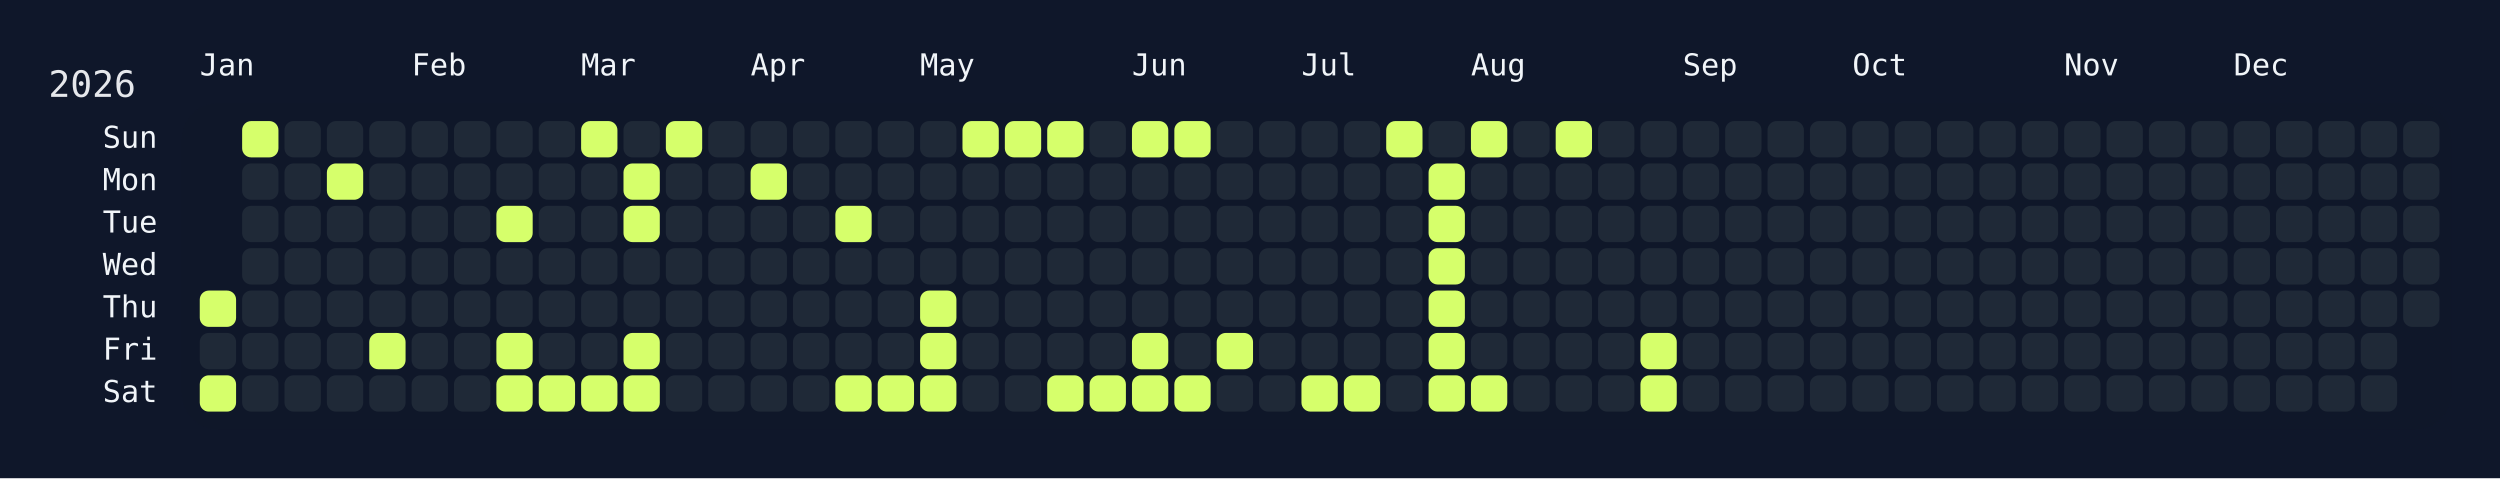
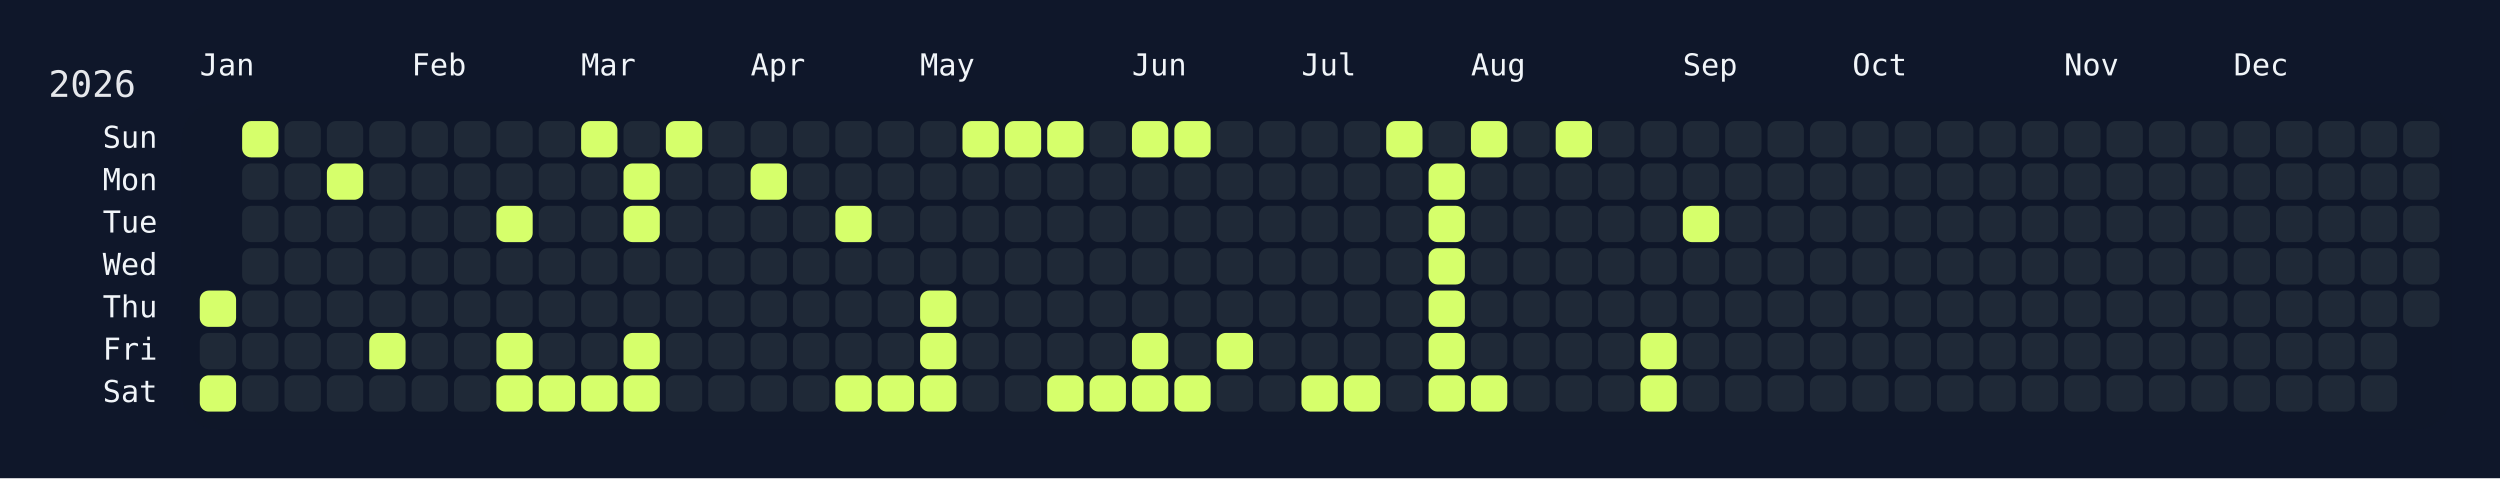
<svg xmlns="http://www.w3.org/2000/svg" width="826" height="158" viewBox="0 0 826 158">
  <rect width="826" height="158" fill="#0f172a" />
  <rect x="60" y="34" width="750" height="108" rx="12" ry="12" fill="rgba(15, 23, 42, 0.8)" />
  <text x="16" y="32" font-size="12" fill="#e5e7eb" font-family="JetBrains Mono, ui-monospace, SFMono-Regular, Menlo, Monaco, Consolas, monospace">2026</text>
  <text x="66" y="18" font-size="10" fill="#f1f5f9" font-family="JetBrains Mono, ui-monospace, SFMono-Regular, Menlo, Monaco, Consolas, monospace" dominant-baseline="hanging">Jan</text>
  <text x="136" y="18" font-size="10" fill="#f1f5f9" font-family="JetBrains Mono, ui-monospace, SFMono-Regular, Menlo, Monaco, Consolas, monospace" dominant-baseline="hanging">Feb</text>
  <text x="192" y="18" font-size="10" fill="#f1f5f9" font-family="JetBrains Mono, ui-monospace, SFMono-Regular, Menlo, Monaco, Consolas, monospace" dominant-baseline="hanging">Mar</text>
  <text x="248" y="18" font-size="10" fill="#f1f5f9" font-family="JetBrains Mono, ui-monospace, SFMono-Regular, Menlo, Monaco, Consolas, monospace" dominant-baseline="hanging">Apr</text>
  <text x="304" y="18" font-size="10" fill="#f1f5f9" font-family="JetBrains Mono, ui-monospace, SFMono-Regular, Menlo, Monaco, Consolas, monospace" dominant-baseline="hanging">May</text>
  <text x="374" y="18" font-size="10" fill="#f1f5f9" font-family="JetBrains Mono, ui-monospace, SFMono-Regular, Menlo, Monaco, Consolas, monospace" dominant-baseline="hanging">Jun</text>
  <text x="430" y="18" font-size="10" fill="#f1f5f9" font-family="JetBrains Mono, ui-monospace, SFMono-Regular, Menlo, Monaco, Consolas, monospace" dominant-baseline="hanging">Jul</text>
  <text x="486" y="18" font-size="10" fill="#f1f5f9" font-family="JetBrains Mono, ui-monospace, SFMono-Regular, Menlo, Monaco, Consolas, monospace" dominant-baseline="hanging">Aug</text>
  <text x="556" y="18" font-size="10" fill="#f1f5f9" font-family="JetBrains Mono, ui-monospace, SFMono-Regular, Menlo, Monaco, Consolas, monospace" dominant-baseline="hanging">Sep</text>
  <text x="612" y="18" font-size="10" fill="#f1f5f9" font-family="JetBrains Mono, ui-monospace, SFMono-Regular, Menlo, Monaco, Consolas, monospace" dominant-baseline="hanging">Oct</text>
  <text x="682" y="18" font-size="10" fill="#f1f5f9" font-family="JetBrains Mono, ui-monospace, SFMono-Regular, Menlo, Monaco, Consolas, monospace" dominant-baseline="hanging">Nov</text>
  <text x="738" y="18" font-size="10" fill="#f1f5f9" font-family="JetBrains Mono, ui-monospace, SFMono-Regular, Menlo, Monaco, Consolas, monospace" dominant-baseline="hanging">Dec</text>
  <text x="52" y="46.0" font-size="10" fill="#f1f5f9" font-family="JetBrains Mono, ui-monospace, SFMono-Regular, Menlo, Monaco, Consolas, monospace" text-anchor="end" dominant-baseline="middle">Sun</text>
  <text x="52" y="60.0" font-size="10" fill="#f1f5f9" font-family="JetBrains Mono, ui-monospace, SFMono-Regular, Menlo, Monaco, Consolas, monospace" text-anchor="end" dominant-baseline="middle">Mon</text>
  <text x="52" y="74.0" font-size="10" fill="#f1f5f9" font-family="JetBrains Mono, ui-monospace, SFMono-Regular, Menlo, Monaco, Consolas, monospace" text-anchor="end" dominant-baseline="middle">Tue</text>
  <text x="52" y="88.0" font-size="10" fill="#f1f5f9" font-family="JetBrains Mono, ui-monospace, SFMono-Regular, Menlo, Monaco, Consolas, monospace" text-anchor="end" dominant-baseline="middle">Wed</text>
  <text x="52" y="102.0" font-size="10" fill="#f1f5f9" font-family="JetBrains Mono, ui-monospace, SFMono-Regular, Menlo, Monaco, Consolas, monospace" text-anchor="end" dominant-baseline="middle">Thu</text>
  <text x="52" y="116.0" font-size="10" fill="#f1f5f9" font-family="JetBrains Mono, ui-monospace, SFMono-Regular, Menlo, Monaco, Consolas, monospace" text-anchor="end" dominant-baseline="middle">Fri</text>
  <text x="52" y="130.0" font-size="10" fill="#f1f5f9" font-family="JetBrains Mono, ui-monospace, SFMono-Regular, Menlo, Monaco, Consolas, monospace" text-anchor="end" dominant-baseline="middle">Sat</text>
  <g transform="translate(66,40)">
    <rect x="0" y="56" width="12" height="12" rx="3" ry="3" fill="#d6ff6b" data-date="2026-01-01" />
    <rect x="0" y="70" width="12" height="12" rx="3" ry="3" fill="#1f2937" data-date="2026-01-02" />
    <rect x="0" y="84" width="12" height="12" rx="3" ry="3" fill="#d6ff6b" data-date="2026-01-03" />
    <rect x="14" y="0" width="12" height="12" rx="3" ry="3" fill="#d6ff6b" data-date="2026-01-04" />
    <rect x="14" y="14" width="12" height="12" rx="3" ry="3" fill="#1f2937" data-date="2026-01-05" />
    <rect x="14" y="28" width="12" height="12" rx="3" ry="3" fill="#1f2937" data-date="2026-01-06" />
    <rect x="14" y="42" width="12" height="12" rx="3" ry="3" fill="#1f2937" data-date="2026-01-07" />
    <rect x="14" y="56" width="12" height="12" rx="3" ry="3" fill="#1f2937" data-date="2026-01-08" />
    <rect x="14" y="70" width="12" height="12" rx="3" ry="3" fill="#1f2937" data-date="2026-01-09" />
    <rect x="14" y="84" width="12" height="12" rx="3" ry="3" fill="#1f2937" data-date="2026-01-10" />
    <rect x="28" y="0" width="12" height="12" rx="3" ry="3" fill="#1f2937" data-date="2026-01-11" />
    <rect x="28" y="14" width="12" height="12" rx="3" ry="3" fill="#1f2937" data-date="2026-01-12" />
    <rect x="28" y="28" width="12" height="12" rx="3" ry="3" fill="#1f2937" data-date="2026-01-13" />
    <rect x="28" y="42" width="12" height="12" rx="3" ry="3" fill="#1f2937" data-date="2026-01-14" />
    <rect x="28" y="56" width="12" height="12" rx="3" ry="3" fill="#1f2937" data-date="2026-01-15" />
    <rect x="28" y="70" width="12" height="12" rx="3" ry="3" fill="#1f2937" data-date="2026-01-16" />
    <rect x="28" y="84" width="12" height="12" rx="3" ry="3" fill="#1f2937" data-date="2026-01-17" />
    <rect x="42" y="0" width="12" height="12" rx="3" ry="3" fill="#1f2937" data-date="2026-01-18" />
    <rect x="42" y="14" width="12" height="12" rx="3" ry="3" fill="#d6ff6b" data-date="2026-01-19" />
    <rect x="42" y="28" width="12" height="12" rx="3" ry="3" fill="#1f2937" data-date="2026-01-20" />
    <rect x="42" y="42" width="12" height="12" rx="3" ry="3" fill="#1f2937" data-date="2026-01-21" />
    <rect x="42" y="56" width="12" height="12" rx="3" ry="3" fill="#1f2937" data-date="2026-01-22" />
    <rect x="42" y="70" width="12" height="12" rx="3" ry="3" fill="#1f2937" data-date="2026-01-23" />
    <rect x="42" y="84" width="12" height="12" rx="3" ry="3" fill="#1f2937" data-date="2026-01-24" />
    <rect x="56" y="0" width="12" height="12" rx="3" ry="3" fill="#1f2937" data-date="2026-01-25" />
    <rect x="56" y="14" width="12" height="12" rx="3" ry="3" fill="#1f2937" data-date="2026-01-26" />
    <rect x="56" y="28" width="12" height="12" rx="3" ry="3" fill="#1f2937" data-date="2026-01-27" />
    <rect x="56" y="42" width="12" height="12" rx="3" ry="3" fill="#1f2937" data-date="2026-01-28" />
    <rect x="56" y="56" width="12" height="12" rx="3" ry="3" fill="#1f2937" data-date="2026-01-29" />
    <rect x="56" y="70" width="12" height="12" rx="3" ry="3" fill="#d6ff6b" data-date="2026-01-30" />
    <rect x="56" y="84" width="12" height="12" rx="3" ry="3" fill="#1f2937" data-date="2026-01-31" />
    <rect x="70" y="0" width="12" height="12" rx="3" ry="3" fill="#1f2937" data-date="2026-02-01" />
    <rect x="70" y="14" width="12" height="12" rx="3" ry="3" fill="#1f2937" data-date="2026-02-02" />
    <rect x="70" y="28" width="12" height="12" rx="3" ry="3" fill="#1f2937" data-date="2026-02-03" />
    <rect x="70" y="42" width="12" height="12" rx="3" ry="3" fill="#1f2937" data-date="2026-02-04" />
    <rect x="70" y="56" width="12" height="12" rx="3" ry="3" fill="#1f2937" data-date="2026-02-05" />
    <rect x="70" y="70" width="12" height="12" rx="3" ry="3" fill="#1f2937" data-date="2026-02-06" />
    <rect x="70" y="84" width="12" height="12" rx="3" ry="3" fill="#1f2937" data-date="2026-02-07" />
    <rect x="84" y="0" width="12" height="12" rx="3" ry="3" fill="#1f2937" data-date="2026-02-08" />
    <rect x="84" y="14" width="12" height="12" rx="3" ry="3" fill="#1f2937" data-date="2026-02-09" />
    <rect x="84" y="28" width="12" height="12" rx="3" ry="3" fill="#1f2937" data-date="2026-02-10" />
    <rect x="84" y="42" width="12" height="12" rx="3" ry="3" fill="#1f2937" data-date="2026-02-11" />
    <rect x="84" y="56" width="12" height="12" rx="3" ry="3" fill="#1f2937" data-date="2026-02-12" />
    <rect x="84" y="70" width="12" height="12" rx="3" ry="3" fill="#1f2937" data-date="2026-02-13" />
    <rect x="84" y="84" width="12" height="12" rx="3" ry="3" fill="#1f2937" data-date="2026-02-14" />
    <rect x="98" y="0" width="12" height="12" rx="3" ry="3" fill="#1f2937" data-date="2026-02-15" />
    <rect x="98" y="14" width="12" height="12" rx="3" ry="3" fill="#1f2937" data-date="2026-02-16" />
    <rect x="98" y="28" width="12" height="12" rx="3" ry="3" fill="#d6ff6b" data-date="2026-02-17" />
    <rect x="98" y="42" width="12" height="12" rx="3" ry="3" fill="#1f2937" data-date="2026-02-18" />
    <rect x="98" y="56" width="12" height="12" rx="3" ry="3" fill="#1f2937" data-date="2026-02-19" />
    <rect x="98" y="70" width="12" height="12" rx="3" ry="3" fill="#d6ff6b" data-date="2026-02-20" />
    <rect x="98" y="84" width="12" height="12" rx="3" ry="3" fill="#d6ff6b" data-date="2026-02-21" />
    <rect x="112" y="0" width="12" height="12" rx="3" ry="3" fill="#1f2937" data-date="2026-02-22" />
    <rect x="112" y="14" width="12" height="12" rx="3" ry="3" fill="#1f2937" data-date="2026-02-23" />
    <rect x="112" y="28" width="12" height="12" rx="3" ry="3" fill="#1f2937" data-date="2026-02-24" />
    <rect x="112" y="42" width="12" height="12" rx="3" ry="3" fill="#1f2937" data-date="2026-02-25" />
    <rect x="112" y="56" width="12" height="12" rx="3" ry="3" fill="#1f2937" data-date="2026-02-26" />
    <rect x="112" y="70" width="12" height="12" rx="3" ry="3" fill="#1f2937" data-date="2026-02-27" />
    <rect x="112" y="84" width="12" height="12" rx="3" ry="3" fill="#d6ff6b" data-date="2026-02-28" />
    <rect x="126" y="0" width="12" height="12" rx="3" ry="3" fill="#d6ff6b" data-date="2026-03-01" />
    <rect x="126" y="14" width="12" height="12" rx="3" ry="3" fill="#1f2937" data-date="2026-03-02" />
    <rect x="126" y="28" width="12" height="12" rx="3" ry="3" fill="#1f2937" data-date="2026-03-03" />
    <rect x="126" y="42" width="12" height="12" rx="3" ry="3" fill="#1f2937" data-date="2026-03-04" />
    <rect x="126" y="56" width="12" height="12" rx="3" ry="3" fill="#1f2937" data-date="2026-03-05" />
    <rect x="126" y="70" width="12" height="12" rx="3" ry="3" fill="#1f2937" data-date="2026-03-06" />
    <rect x="126" y="84" width="12" height="12" rx="3" ry="3" fill="#d6ff6b" data-date="2026-03-07" />
    <rect x="140" y="0" width="12" height="12" rx="3" ry="3" fill="#1f2937" data-date="2026-03-08" />
    <rect x="140" y="14" width="12" height="12" rx="3" ry="3" fill="#d6ff6b" data-date="2026-03-09" />
    <rect x="140" y="28" width="12" height="12" rx="3" ry="3" fill="#d6ff6b" data-date="2026-03-10" />
    <rect x="140" y="42" width="12" height="12" rx="3" ry="3" fill="#1f2937" data-date="2026-03-11" />
    <rect x="140" y="56" width="12" height="12" rx="3" ry="3" fill="#1f2937" data-date="2026-03-12" />
    <rect x="140" y="70" width="12" height="12" rx="3" ry="3" fill="#d6ff6b" data-date="2026-03-13" />
    <rect x="140" y="84" width="12" height="12" rx="3" ry="3" fill="#d6ff6b" data-date="2026-03-14" />
    <rect x="154" y="0" width="12" height="12" rx="3" ry="3" fill="#d6ff6b" data-date="2026-03-15" />
    <rect x="154" y="14" width="12" height="12" rx="3" ry="3" fill="#1f2937" data-date="2026-03-16" />
    <rect x="154" y="28" width="12" height="12" rx="3" ry="3" fill="#1f2937" data-date="2026-03-17" />
    <rect x="154" y="42" width="12" height="12" rx="3" ry="3" fill="#1f2937" data-date="2026-03-18" />
    <rect x="154" y="56" width="12" height="12" rx="3" ry="3" fill="#1f2937" data-date="2026-03-19" />
    <rect x="154" y="70" width="12" height="12" rx="3" ry="3" fill="#1f2937" data-date="2026-03-20" />
    <rect x="154" y="84" width="12" height="12" rx="3" ry="3" fill="#1f2937" data-date="2026-03-21" />
    <rect x="168" y="0" width="12" height="12" rx="3" ry="3" fill="#1f2937" data-date="2026-03-22" />
    <rect x="168" y="14" width="12" height="12" rx="3" ry="3" fill="#1f2937" data-date="2026-03-23" />
    <rect x="168" y="28" width="12" height="12" rx="3" ry="3" fill="#1f2937" data-date="2026-03-24" />
    <rect x="168" y="42" width="12" height="12" rx="3" ry="3" fill="#1f2937" data-date="2026-03-25" />
    <rect x="168" y="56" width="12" height="12" rx="3" ry="3" fill="#1f2937" data-date="2026-03-26" />
    <rect x="168" y="70" width="12" height="12" rx="3" ry="3" fill="#1f2937" data-date="2026-03-27" />
    <rect x="168" y="84" width="12" height="12" rx="3" ry="3" fill="#1f2937" data-date="2026-03-28" />
    <rect x="182" y="0" width="12" height="12" rx="3" ry="3" fill="#1f2937" data-date="2026-03-29" />
    <rect x="182" y="14" width="12" height="12" rx="3" ry="3" fill="#d6ff6b" data-date="2026-03-30" />
    <rect x="182" y="28" width="12" height="12" rx="3" ry="3" fill="#1f2937" data-date="2026-03-31" />
    <rect x="182" y="42" width="12" height="12" rx="3" ry="3" fill="#1f2937" data-date="2026-04-01" />
    <rect x="182" y="56" width="12" height="12" rx="3" ry="3" fill="#1f2937" data-date="2026-04-02" />
    <rect x="182" y="70" width="12" height="12" rx="3" ry="3" fill="#1f2937" data-date="2026-04-03" />
    <rect x="182" y="84" width="12" height="12" rx="3" ry="3" fill="#1f2937" data-date="2026-04-04" />
    <rect x="196" y="0" width="12" height="12" rx="3" ry="3" fill="#1f2937" data-date="2026-04-05" />
    <rect x="196" y="14" width="12" height="12" rx="3" ry="3" fill="#1f2937" data-date="2026-04-06" />
    <rect x="196" y="28" width="12" height="12" rx="3" ry="3" fill="#1f2937" data-date="2026-04-07" />
    <rect x="196" y="42" width="12" height="12" rx="3" ry="3" fill="#1f2937" data-date="2026-04-08" />
    <rect x="196" y="56" width="12" height="12" rx="3" ry="3" fill="#1f2937" data-date="2026-04-09" />
    <rect x="196" y="70" width="12" height="12" rx="3" ry="3" fill="#1f2937" data-date="2026-04-10" />
    <rect x="196" y="84" width="12" height="12" rx="3" ry="3" fill="#1f2937" data-date="2026-04-11" />
    <rect x="210" y="0" width="12" height="12" rx="3" ry="3" fill="#1f2937" data-date="2026-04-12" />
    <rect x="210" y="14" width="12" height="12" rx="3" ry="3" fill="#1f2937" data-date="2026-04-13" />
    <rect x="210" y="28" width="12" height="12" rx="3" ry="3" fill="#d6ff6b" data-date="2026-04-14" />
    <rect x="210" y="42" width="12" height="12" rx="3" ry="3" fill="#1f2937" data-date="2026-04-15" />
    <rect x="210" y="56" width="12" height="12" rx="3" ry="3" fill="#1f2937" data-date="2026-04-16" />
    <rect x="210" y="70" width="12" height="12" rx="3" ry="3" fill="#1f2937" data-date="2026-04-17" />
    <rect x="210" y="84" width="12" height="12" rx="3" ry="3" fill="#d6ff6b" data-date="2026-04-18" />
    <rect x="224" y="0" width="12" height="12" rx="3" ry="3" fill="#1f2937" data-date="2026-04-19" />
    <rect x="224" y="14" width="12" height="12" rx="3" ry="3" fill="#1f2937" data-date="2026-04-20" />
    <rect x="224" y="28" width="12" height="12" rx="3" ry="3" fill="#1f2937" data-date="2026-04-21" />
    <rect x="224" y="42" width="12" height="12" rx="3" ry="3" fill="#1f2937" data-date="2026-04-22" />
    <rect x="224" y="56" width="12" height="12" rx="3" ry="3" fill="#1f2937" data-date="2026-04-23" />
    <rect x="224" y="70" width="12" height="12" rx="3" ry="3" fill="#1f2937" data-date="2026-04-24" />
    <rect x="224" y="84" width="12" height="12" rx="3" ry="3" fill="#d6ff6b" data-date="2026-04-25" />
    <rect x="238" y="0" width="12" height="12" rx="3" ry="3" fill="#1f2937" data-date="2026-04-26" />
    <rect x="238" y="14" width="12" height="12" rx="3" ry="3" fill="#1f2937" data-date="2026-04-27" />
    <rect x="238" y="28" width="12" height="12" rx="3" ry="3" fill="#1f2937" data-date="2026-04-28" />
    <rect x="238" y="42" width="12" height="12" rx="3" ry="3" fill="#1f2937" data-date="2026-04-29" />
    <rect x="238" y="56" width="12" height="12" rx="3" ry="3" fill="#d6ff6b" data-date="2026-04-30" />
    <rect x="238" y="70" width="12" height="12" rx="3" ry="3" fill="#d6ff6b" data-date="2026-05-01" />
    <rect x="238" y="84" width="12" height="12" rx="3" ry="3" fill="#d6ff6b" data-date="2026-05-02" />
    <rect x="252" y="0" width="12" height="12" rx="3" ry="3" fill="#d6ff6b" data-date="2026-05-03" />
    <rect x="252" y="14" width="12" height="12" rx="3" ry="3" fill="#1f2937" data-date="2026-05-04" />
    <rect x="252" y="28" width="12" height="12" rx="3" ry="3" fill="#1f2937" data-date="2026-05-05" />
    <rect x="252" y="42" width="12" height="12" rx="3" ry="3" fill="#1f2937" data-date="2026-05-06" />
    <rect x="252" y="56" width="12" height="12" rx="3" ry="3" fill="#1f2937" data-date="2026-05-07" />
    <rect x="252" y="70" width="12" height="12" rx="3" ry="3" fill="#1f2937" data-date="2026-05-08" />
    <rect x="252" y="84" width="12" height="12" rx="3" ry="3" fill="#1f2937" data-date="2026-05-09" />
    <rect x="266" y="0" width="12" height="12" rx="3" ry="3" fill="#d6ff6b" data-date="2026-05-10" />
    <rect x="266" y="14" width="12" height="12" rx="3" ry="3" fill="#1f2937" data-date="2026-05-11" />
    <rect x="266" y="28" width="12" height="12" rx="3" ry="3" fill="#1f2937" data-date="2026-05-12" />
    <rect x="266" y="42" width="12" height="12" rx="3" ry="3" fill="#1f2937" data-date="2026-05-13" />
    <rect x="266" y="56" width="12" height="12" rx="3" ry="3" fill="#1f2937" data-date="2026-05-14" />
    <rect x="266" y="70" width="12" height="12" rx="3" ry="3" fill="#1f2937" data-date="2026-05-15" />
    <rect x="266" y="84" width="12" height="12" rx="3" ry="3" fill="#1f2937" data-date="2026-05-16" />
    <rect x="280" y="0" width="12" height="12" rx="3" ry="3" fill="#d6ff6b" data-date="2026-05-17" />
    <rect x="280" y="14" width="12" height="12" rx="3" ry="3" fill="#1f2937" data-date="2026-05-18" />
    <rect x="280" y="28" width="12" height="12" rx="3" ry="3" fill="#1f2937" data-date="2026-05-19" />
    <rect x="280" y="42" width="12" height="12" rx="3" ry="3" fill="#1f2937" data-date="2026-05-20" />
    <rect x="280" y="56" width="12" height="12" rx="3" ry="3" fill="#1f2937" data-date="2026-05-21" />
    <rect x="280" y="70" width="12" height="12" rx="3" ry="3" fill="#1f2937" data-date="2026-05-22" />
    <rect x="280" y="84" width="12" height="12" rx="3" ry="3" fill="#d6ff6b" data-date="2026-05-23" />
    <rect x="294" y="0" width="12" height="12" rx="3" ry="3" fill="#1f2937" data-date="2026-05-24" />
    <rect x="294" y="14" width="12" height="12" rx="3" ry="3" fill="#1f2937" data-date="2026-05-25" />
    <rect x="294" y="28" width="12" height="12" rx="3" ry="3" fill="#1f2937" data-date="2026-05-26" />
    <rect x="294" y="42" width="12" height="12" rx="3" ry="3" fill="#1f2937" data-date="2026-05-27" />
    <rect x="294" y="56" width="12" height="12" rx="3" ry="3" fill="#1f2937" data-date="2026-05-28" />
    <rect x="294" y="70" width="12" height="12" rx="3" ry="3" fill="#1f2937" data-date="2026-05-29" />
    <rect x="294" y="84" width="12" height="12" rx="3" ry="3" fill="#d6ff6b" data-date="2026-05-30" />
    <rect x="308" y="0" width="12" height="12" rx="3" ry="3" fill="#d6ff6b" data-date="2026-05-31" />
    <rect x="308" y="14" width="12" height="12" rx="3" ry="3" fill="#1f2937" data-date="2026-06-01" />
    <rect x="308" y="28" width="12" height="12" rx="3" ry="3" fill="#1f2937" data-date="2026-06-02" />
    <rect x="308" y="42" width="12" height="12" rx="3" ry="3" fill="#1f2937" data-date="2026-06-03" />
    <rect x="308" y="56" width="12" height="12" rx="3" ry="3" fill="#1f2937" data-date="2026-06-04" />
    <rect x="308" y="70" width="12" height="12" rx="3" ry="3" fill="#d6ff6b" data-date="2026-06-05" />
    <rect x="308" y="84" width="12" height="12" rx="3" ry="3" fill="#d6ff6b" data-date="2026-06-06" />
    <rect x="322" y="0" width="12" height="12" rx="3" ry="3" fill="#d6ff6b" data-date="2026-06-07" />
    <rect x="322" y="14" width="12" height="12" rx="3" ry="3" fill="#1f2937" data-date="2026-06-08" />
    <rect x="322" y="28" width="12" height="12" rx="3" ry="3" fill="#1f2937" data-date="2026-06-09" />
    <rect x="322" y="42" width="12" height="12" rx="3" ry="3" fill="#1f2937" data-date="2026-06-10" />
    <rect x="322" y="56" width="12" height="12" rx="3" ry="3" fill="#1f2937" data-date="2026-06-11" />
    <rect x="322" y="70" width="12" height="12" rx="3" ry="3" fill="#1f2937" data-date="2026-06-12" />
    <rect x="322" y="84" width="12" height="12" rx="3" ry="3" fill="#d6ff6b" data-date="2026-06-13" />
    <rect x="336" y="0" width="12" height="12" rx="3" ry="3" fill="#1f2937" data-date="2026-06-14" />
    <rect x="336" y="14" width="12" height="12" rx="3" ry="3" fill="#1f2937" data-date="2026-06-15" />
    <rect x="336" y="28" width="12" height="12" rx="3" ry="3" fill="#1f2937" data-date="2026-06-16" />
    <rect x="336" y="42" width="12" height="12" rx="3" ry="3" fill="#1f2937" data-date="2026-06-17" />
    <rect x="336" y="56" width="12" height="12" rx="3" ry="3" fill="#1f2937" data-date="2026-06-18" />
    <rect x="336" y="70" width="12" height="12" rx="3" ry="3" fill="#d6ff6b" data-date="2026-06-19" />
    <rect x="336" y="84" width="12" height="12" rx="3" ry="3" fill="#1f2937" data-date="2026-06-20" />
    <rect x="350" y="0" width="12" height="12" rx="3" ry="3" fill="#1f2937" data-date="2026-06-21" />
    <rect x="350" y="14" width="12" height="12" rx="3" ry="3" fill="#1f2937" data-date="2026-06-22" />
    <rect x="350" y="28" width="12" height="12" rx="3" ry="3" fill="#1f2937" data-date="2026-06-23" />
    <rect x="350" y="42" width="12" height="12" rx="3" ry="3" fill="#1f2937" data-date="2026-06-24" />
    <rect x="350" y="56" width="12" height="12" rx="3" ry="3" fill="#1f2937" data-date="2026-06-25" />
    <rect x="350" y="70" width="12" height="12" rx="3" ry="3" fill="#1f2937" data-date="2026-06-26" />
    <rect x="350" y="84" width="12" height="12" rx="3" ry="3" fill="#1f2937" data-date="2026-06-27" />
    <rect x="364" y="0" width="12" height="12" rx="3" ry="3" fill="#1f2937" data-date="2026-06-28" />
    <rect x="364" y="14" width="12" height="12" rx="3" ry="3" fill="#1f2937" data-date="2026-06-29" />
    <rect x="364" y="28" width="12" height="12" rx="3" ry="3" fill="#1f2937" data-date="2026-06-30" />
    <rect x="364" y="42" width="12" height="12" rx="3" ry="3" fill="#1f2937" data-date="2026-07-01" />
    <rect x="364" y="56" width="12" height="12" rx="3" ry="3" fill="#1f2937" data-date="2026-07-02" />
    <rect x="364" y="70" width="12" height="12" rx="3" ry="3" fill="#1f2937" data-date="2026-07-03" />
    <rect x="364" y="84" width="12" height="12" rx="3" ry="3" fill="#d6ff6b" data-date="2026-07-04" />
    <rect x="378" y="0" width="12" height="12" rx="3" ry="3" fill="#1f2937" data-date="2026-07-05" />
    <rect x="378" y="14" width="12" height="12" rx="3" ry="3" fill="#1f2937" data-date="2026-07-06" />
    <rect x="378" y="28" width="12" height="12" rx="3" ry="3" fill="#1f2937" data-date="2026-07-07" />
    <rect x="378" y="42" width="12" height="12" rx="3" ry="3" fill="#1f2937" data-date="2026-07-08" />
    <rect x="378" y="56" width="12" height="12" rx="3" ry="3" fill="#1f2937" data-date="2026-07-09" />
    <rect x="378" y="70" width="12" height="12" rx="3" ry="3" fill="#1f2937" data-date="2026-07-10" />
    <rect x="378" y="84" width="12" height="12" rx="3" ry="3" fill="#d6ff6b" data-date="2026-07-11" />
    <rect x="392" y="0" width="12" height="12" rx="3" ry="3" fill="#d6ff6b" data-date="2026-07-12" />
    <rect x="392" y="14" width="12" height="12" rx="3" ry="3" fill="#1f2937" data-date="2026-07-13" />
    <rect x="392" y="28" width="12" height="12" rx="3" ry="3" fill="#1f2937" data-date="2026-07-14" />
    <rect x="392" y="42" width="12" height="12" rx="3" ry="3" fill="#1f2937" data-date="2026-07-15" />
    <rect x="392" y="56" width="12" height="12" rx="3" ry="3" fill="#1f2937" data-date="2026-07-16" />
    <rect x="392" y="70" width="12" height="12" rx="3" ry="3" fill="#1f2937" data-date="2026-07-17" />
    <rect x="392" y="84" width="12" height="12" rx="3" ry="3" fill="#1f2937" data-date="2026-07-18" />
    <rect x="406" y="0" width="12" height="12" rx="3" ry="3" fill="#1f2937" data-date="2026-07-19" />
    <rect x="406" y="14" width="12" height="12" rx="3" ry="3" fill="#d6ff6b" data-date="2026-07-20" />
    <rect x="406" y="28" width="12" height="12" rx="3" ry="3" fill="#d6ff6b" data-date="2026-07-21" />
    <rect x="406" y="42" width="12" height="12" rx="3" ry="3" fill="#d6ff6b" data-date="2026-07-22" />
    <rect x="406" y="56" width="12" height="12" rx="3" ry="3" fill="#d6ff6b" data-date="2026-07-23" />
    <rect x="406" y="70" width="12" height="12" rx="3" ry="3" fill="#d6ff6b" data-date="2026-07-24" />
    <rect x="406" y="84" width="12" height="12" rx="3" ry="3" fill="#d6ff6b" data-date="2026-07-25" />
    <rect x="420" y="0" width="12" height="12" rx="3" ry="3" fill="#d6ff6b" data-date="2026-07-26" />
    <rect x="420" y="14" width="12" height="12" rx="3" ry="3" fill="#1f2937" data-date="2026-07-27" />
    <rect x="420" y="28" width="12" height="12" rx="3" ry="3" fill="#1f2937" data-date="2026-07-28" />
    <rect x="420" y="42" width="12" height="12" rx="3" ry="3" fill="#1f2937" data-date="2026-07-29" />
    <rect x="420" y="56" width="12" height="12" rx="3" ry="3" fill="#1f2937" data-date="2026-07-30" />
    <rect x="420" y="70" width="12" height="12" rx="3" ry="3" fill="#1f2937" data-date="2026-07-31" />
    <rect x="420" y="84" width="12" height="12" rx="3" ry="3" fill="#d6ff6b" data-date="2026-08-01" />
    <rect x="434" y="0" width="12" height="12" rx="3" ry="3" fill="#1f2937" data-date="2026-08-02" />
    <rect x="434" y="14" width="12" height="12" rx="3" ry="3" fill="#1f2937" data-date="2026-08-03" />
    <rect x="434" y="28" width="12" height="12" rx="3" ry="3" fill="#1f2937" data-date="2026-08-04" />
    <rect x="434" y="42" width="12" height="12" rx="3" ry="3" fill="#1f2937" data-date="2026-08-05" />
    <rect x="434" y="56" width="12" height="12" rx="3" ry="3" fill="#1f2937" data-date="2026-08-06" />
    <rect x="434" y="70" width="12" height="12" rx="3" ry="3" fill="#1f2937" data-date="2026-08-07" />
    <rect x="434" y="84" width="12" height="12" rx="3" ry="3" fill="#1f2937" data-date="2026-08-08" />
    <rect x="448" y="0" width="12" height="12" rx="3" ry="3" fill="#d6ff6b" data-date="2026-08-09" />
    <rect x="448" y="14" width="12" height="12" rx="3" ry="3" fill="#1f2937" data-date="2026-08-10" />
    <rect x="448" y="28" width="12" height="12" rx="3" ry="3" fill="#1f2937" data-date="2026-08-11" />
    <rect x="448" y="42" width="12" height="12" rx="3" ry="3" fill="#1f2937" data-date="2026-08-12" />
    <rect x="448" y="56" width="12" height="12" rx="3" ry="3" fill="#1f2937" data-date="2026-08-13" />
    <rect x="448" y="70" width="12" height="12" rx="3" ry="3" fill="#1f2937" data-date="2026-08-14" />
    <rect x="448" y="84" width="12" height="12" rx="3" ry="3" fill="#1f2937" data-date="2026-08-15" />
    <rect x="462" y="0" width="12" height="12" rx="3" ry="3" fill="#1f2937" data-date="2026-08-16" />
    <rect x="462" y="14" width="12" height="12" rx="3" ry="3" fill="#1f2937" data-date="2026-08-17" />
    <rect x="462" y="28" width="12" height="12" rx="3" ry="3" fill="#1f2937" data-date="2026-08-18" />
    <rect x="462" y="42" width="12" height="12" rx="3" ry="3" fill="#1f2937" data-date="2026-08-19" />
    <rect x="462" y="56" width="12" height="12" rx="3" ry="3" fill="#1f2937" data-date="2026-08-20" />
    <rect x="462" y="70" width="12" height="12" rx="3" ry="3" fill="#1f2937" data-date="2026-08-21" />
    <rect x="462" y="84" width="12" height="12" rx="3" ry="3" fill="#1f2937" data-date="2026-08-22" />
    <rect x="476" y="0" width="12" height="12" rx="3" ry="3" fill="#1f2937" data-date="2026-08-23" />
    <rect x="476" y="14" width="12" height="12" rx="3" ry="3" fill="#1f2937" data-date="2026-08-24" />
    <rect x="476" y="28" width="12" height="12" rx="3" ry="3" fill="#1f2937" data-date="2026-08-25" />
    <rect x="476" y="42" width="12" height="12" rx="3" ry="3" fill="#1f2937" data-date="2026-08-26" />
    <rect x="476" y="56" width="12" height="12" rx="3" ry="3" fill="#1f2937" data-date="2026-08-27" />
    <rect x="476" y="70" width="12" height="12" rx="3" ry="3" fill="#d6ff6b" data-date="2026-08-28" />
    <rect x="476" y="84" width="12" height="12" rx="3" ry="3" fill="#d6ff6b" data-date="2026-08-29" />
    <rect x="490" y="0" width="12" height="12" rx="3" ry="3" fill="#1f2937" data-date="2026-08-30" />
    <rect x="490" y="14" width="12" height="12" rx="3" ry="3" fill="#1f2937" data-date="2026-08-31" />
-     <rect x="490" y="28" width="12" height="12" rx="3" ry="3" fill="#1f2937" data-date="2026-09-01" />
+     <rect x="490" y="28" width="12" height="12" rx="3" ry="3" fill="#d6ff6b" data-date="2026-09-01" />
    <rect x="490" y="42" width="12" height="12" rx="3" ry="3" fill="#1f2937" data-date="2026-09-02" />
    <rect x="490" y="56" width="12" height="12" rx="3" ry="3" fill="#1f2937" data-date="2026-09-03" />
    <rect x="490" y="70" width="12" height="12" rx="3" ry="3" fill="#1f2937" data-date="2026-09-04" />
    <rect x="490" y="84" width="12" height="12" rx="3" ry="3" fill="#1f2937" data-date="2026-09-05" />
    <rect x="504" y="0" width="12" height="12" rx="3" ry="3" fill="#1f2937" data-date="2026-09-06" />
    <rect x="504" y="14" width="12" height="12" rx="3" ry="3" fill="#1f2937" data-date="2026-09-07" />
    <rect x="504" y="28" width="12" height="12" rx="3" ry="3" fill="#1f2937" data-date="2026-09-08" />
    <rect x="504" y="42" width="12" height="12" rx="3" ry="3" fill="#1f2937" data-date="2026-09-09" />
    <rect x="504" y="56" width="12" height="12" rx="3" ry="3" fill="#1f2937" data-date="2026-09-10" />
    <rect x="504" y="70" width="12" height="12" rx="3" ry="3" fill="#1f2937" data-date="2026-09-11" />
    <rect x="504" y="84" width="12" height="12" rx="3" ry="3" fill="#1f2937" data-date="2026-09-12" />
    <rect x="518" y="0" width="12" height="12" rx="3" ry="3" fill="#1f2937" data-date="2026-09-13" />
    <rect x="518" y="14" width="12" height="12" rx="3" ry="3" fill="#1f2937" data-date="2026-09-14" />
    <rect x="518" y="28" width="12" height="12" rx="3" ry="3" fill="#1f2937" data-date="2026-09-15" />
    <rect x="518" y="42" width="12" height="12" rx="3" ry="3" fill="#1f2937" data-date="2026-09-16" />
    <rect x="518" y="56" width="12" height="12" rx="3" ry="3" fill="#1f2937" data-date="2026-09-17" />
    <rect x="518" y="70" width="12" height="12" rx="3" ry="3" fill="#1f2937" data-date="2026-09-18" />
    <rect x="518" y="84" width="12" height="12" rx="3" ry="3" fill="#1f2937" data-date="2026-09-19" />
    <rect x="532" y="0" width="12" height="12" rx="3" ry="3" fill="#1f2937" data-date="2026-09-20" />
    <rect x="532" y="14" width="12" height="12" rx="3" ry="3" fill="#1f2937" data-date="2026-09-21" />
    <rect x="532" y="28" width="12" height="12" rx="3" ry="3" fill="#1f2937" data-date="2026-09-22" />
    <rect x="532" y="42" width="12" height="12" rx="3" ry="3" fill="#1f2937" data-date="2026-09-23" />
    <rect x="532" y="56" width="12" height="12" rx="3" ry="3" fill="#1f2937" data-date="2026-09-24" />
    <rect x="532" y="70" width="12" height="12" rx="3" ry="3" fill="#1f2937" data-date="2026-09-25" />
    <rect x="532" y="84" width="12" height="12" rx="3" ry="3" fill="#1f2937" data-date="2026-09-26" />
    <rect x="546" y="0" width="12" height="12" rx="3" ry="3" fill="#1f2937" data-date="2026-09-27" />
    <rect x="546" y="14" width="12" height="12" rx="3" ry="3" fill="#1f2937" data-date="2026-09-28" />
    <rect x="546" y="28" width="12" height="12" rx="3" ry="3" fill="#1f2937" data-date="2026-09-29" />
    <rect x="546" y="42" width="12" height="12" rx="3" ry="3" fill="#1f2937" data-date="2026-09-30" />
    <rect x="546" y="56" width="12" height="12" rx="3" ry="3" fill="#1f2937" data-date="2026-10-01" />
    <rect x="546" y="70" width="12" height="12" rx="3" ry="3" fill="#1f2937" data-date="2026-10-02" />
    <rect x="546" y="84" width="12" height="12" rx="3" ry="3" fill="#1f2937" data-date="2026-10-03" />
    <rect x="560" y="0" width="12" height="12" rx="3" ry="3" fill="#1f2937" data-date="2026-10-04" />
    <rect x="560" y="14" width="12" height="12" rx="3" ry="3" fill="#1f2937" data-date="2026-10-05" />
    <rect x="560" y="28" width="12" height="12" rx="3" ry="3" fill="#1f2937" data-date="2026-10-06" />
    <rect x="560" y="42" width="12" height="12" rx="3" ry="3" fill="#1f2937" data-date="2026-10-07" />
    <rect x="560" y="56" width="12" height="12" rx="3" ry="3" fill="#1f2937" data-date="2026-10-08" />
    <rect x="560" y="70" width="12" height="12" rx="3" ry="3" fill="#1f2937" data-date="2026-10-09" />
    <rect x="560" y="84" width="12" height="12" rx="3" ry="3" fill="#1f2937" data-date="2026-10-10" />
    <rect x="574" y="0" width="12" height="12" rx="3" ry="3" fill="#1f2937" data-date="2026-10-11" />
    <rect x="574" y="14" width="12" height="12" rx="3" ry="3" fill="#1f2937" data-date="2026-10-12" />
    <rect x="574" y="28" width="12" height="12" rx="3" ry="3" fill="#1f2937" data-date="2026-10-13" />
    <rect x="574" y="42" width="12" height="12" rx="3" ry="3" fill="#1f2937" data-date="2026-10-14" />
    <rect x="574" y="56" width="12" height="12" rx="3" ry="3" fill="#1f2937" data-date="2026-10-15" />
    <rect x="574" y="70" width="12" height="12" rx="3" ry="3" fill="#1f2937" data-date="2026-10-16" />
    <rect x="574" y="84" width="12" height="12" rx="3" ry="3" fill="#1f2937" data-date="2026-10-17" />
    <rect x="588" y="0" width="12" height="12" rx="3" ry="3" fill="#1f2937" data-date="2026-10-18" />
    <rect x="588" y="14" width="12" height="12" rx="3" ry="3" fill="#1f2937" data-date="2026-10-19" />
    <rect x="588" y="28" width="12" height="12" rx="3" ry="3" fill="#1f2937" data-date="2026-10-20" />
    <rect x="588" y="42" width="12" height="12" rx="3" ry="3" fill="#1f2937" data-date="2026-10-21" />
    <rect x="588" y="56" width="12" height="12" rx="3" ry="3" fill="#1f2937" data-date="2026-10-22" />
    <rect x="588" y="70" width="12" height="12" rx="3" ry="3" fill="#1f2937" data-date="2026-10-23" />
    <rect x="588" y="84" width="12" height="12" rx="3" ry="3" fill="#1f2937" data-date="2026-10-24" />
    <rect x="602" y="0" width="12" height="12" rx="3" ry="3" fill="#1f2937" data-date="2026-10-25" />
    <rect x="602" y="14" width="12" height="12" rx="3" ry="3" fill="#1f2937" data-date="2026-10-26" />
    <rect x="602" y="28" width="12" height="12" rx="3" ry="3" fill="#1f2937" data-date="2026-10-27" />
    <rect x="602" y="42" width="12" height="12" rx="3" ry="3" fill="#1f2937" data-date="2026-10-28" />
    <rect x="602" y="56" width="12" height="12" rx="3" ry="3" fill="#1f2937" data-date="2026-10-29" />
    <rect x="602" y="70" width="12" height="12" rx="3" ry="3" fill="#1f2937" data-date="2026-10-30" />
    <rect x="602" y="84" width="12" height="12" rx="3" ry="3" fill="#1f2937" data-date="2026-10-31" />
    <rect x="616" y="0" width="12" height="12" rx="3" ry="3" fill="#1f2937" data-date="2026-11-01" />
    <rect x="616" y="14" width="12" height="12" rx="3" ry="3" fill="#1f2937" data-date="2026-11-02" />
    <rect x="616" y="28" width="12" height="12" rx="3" ry="3" fill="#1f2937" data-date="2026-11-03" />
    <rect x="616" y="42" width="12" height="12" rx="3" ry="3" fill="#1f2937" data-date="2026-11-04" />
    <rect x="616" y="56" width="12" height="12" rx="3" ry="3" fill="#1f2937" data-date="2026-11-05" />
    <rect x="616" y="70" width="12" height="12" rx="3" ry="3" fill="#1f2937" data-date="2026-11-06" />
    <rect x="616" y="84" width="12" height="12" rx="3" ry="3" fill="#1f2937" data-date="2026-11-07" />
    <rect x="630" y="0" width="12" height="12" rx="3" ry="3" fill="#1f2937" data-date="2026-11-08" />
    <rect x="630" y="14" width="12" height="12" rx="3" ry="3" fill="#1f2937" data-date="2026-11-09" />
    <rect x="630" y="28" width="12" height="12" rx="3" ry="3" fill="#1f2937" data-date="2026-11-10" />
    <rect x="630" y="42" width="12" height="12" rx="3" ry="3" fill="#1f2937" data-date="2026-11-11" />
    <rect x="630" y="56" width="12" height="12" rx="3" ry="3" fill="#1f2937" data-date="2026-11-12" />
    <rect x="630" y="70" width="12" height="12" rx="3" ry="3" fill="#1f2937" data-date="2026-11-13" />
    <rect x="630" y="84" width="12" height="12" rx="3" ry="3" fill="#1f2937" data-date="2026-11-14" />
    <rect x="644" y="0" width="12" height="12" rx="3" ry="3" fill="#1f2937" data-date="2026-11-15" />
    <rect x="644" y="14" width="12" height="12" rx="3" ry="3" fill="#1f2937" data-date="2026-11-16" />
    <rect x="644" y="28" width="12" height="12" rx="3" ry="3" fill="#1f2937" data-date="2026-11-17" />
    <rect x="644" y="42" width="12" height="12" rx="3" ry="3" fill="#1f2937" data-date="2026-11-18" />
    <rect x="644" y="56" width="12" height="12" rx="3" ry="3" fill="#1f2937" data-date="2026-11-19" />
    <rect x="644" y="70" width="12" height="12" rx="3" ry="3" fill="#1f2937" data-date="2026-11-20" />
    <rect x="644" y="84" width="12" height="12" rx="3" ry="3" fill="#1f2937" data-date="2026-11-21" />
    <rect x="658" y="0" width="12" height="12" rx="3" ry="3" fill="#1f2937" data-date="2026-11-22" />
    <rect x="658" y="14" width="12" height="12" rx="3" ry="3" fill="#1f2937" data-date="2026-11-23" />
    <rect x="658" y="28" width="12" height="12" rx="3" ry="3" fill="#1f2937" data-date="2026-11-24" />
    <rect x="658" y="42" width="12" height="12" rx="3" ry="3" fill="#1f2937" data-date="2026-11-25" />
    <rect x="658" y="56" width="12" height="12" rx="3" ry="3" fill="#1f2937" data-date="2026-11-26" />
    <rect x="658" y="70" width="12" height="12" rx="3" ry="3" fill="#1f2937" data-date="2026-11-27" />
    <rect x="658" y="84" width="12" height="12" rx="3" ry="3" fill="#1f2937" data-date="2026-11-28" />
    <rect x="672" y="0" width="12" height="12" rx="3" ry="3" fill="#1f2937" data-date="2026-11-29" />
    <rect x="672" y="14" width="12" height="12" rx="3" ry="3" fill="#1f2937" data-date="2026-11-30" />
    <rect x="672" y="28" width="12" height="12" rx="3" ry="3" fill="#1f2937" data-date="2026-12-01" />
    <rect x="672" y="42" width="12" height="12" rx="3" ry="3" fill="#1f2937" data-date="2026-12-02" />
    <rect x="672" y="56" width="12" height="12" rx="3" ry="3" fill="#1f2937" data-date="2026-12-03" />
    <rect x="672" y="70" width="12" height="12" rx="3" ry="3" fill="#1f2937" data-date="2026-12-04" />
    <rect x="672" y="84" width="12" height="12" rx="3" ry="3" fill="#1f2937" data-date="2026-12-05" />
    <rect x="686" y="0" width="12" height="12" rx="3" ry="3" fill="#1f2937" data-date="2026-12-06" />
    <rect x="686" y="14" width="12" height="12" rx="3" ry="3" fill="#1f2937" data-date="2026-12-07" />
    <rect x="686" y="28" width="12" height="12" rx="3" ry="3" fill="#1f2937" data-date="2026-12-08" />
    <rect x="686" y="42" width="12" height="12" rx="3" ry="3" fill="#1f2937" data-date="2026-12-09" />
    <rect x="686" y="56" width="12" height="12" rx="3" ry="3" fill="#1f2937" data-date="2026-12-10" />
    <rect x="686" y="70" width="12" height="12" rx="3" ry="3" fill="#1f2937" data-date="2026-12-11" />
    <rect x="686" y="84" width="12" height="12" rx="3" ry="3" fill="#1f2937" data-date="2026-12-12" />
    <rect x="700" y="0" width="12" height="12" rx="3" ry="3" fill="#1f2937" data-date="2026-12-13" />
    <rect x="700" y="14" width="12" height="12" rx="3" ry="3" fill="#1f2937" data-date="2026-12-14" />
    <rect x="700" y="28" width="12" height="12" rx="3" ry="3" fill="#1f2937" data-date="2026-12-15" />
    <rect x="700" y="42" width="12" height="12" rx="3" ry="3" fill="#1f2937" data-date="2026-12-16" />
    <rect x="700" y="56" width="12" height="12" rx="3" ry="3" fill="#1f2937" data-date="2026-12-17" />
    <rect x="700" y="70" width="12" height="12" rx="3" ry="3" fill="#1f2937" data-date="2026-12-18" />
    <rect x="700" y="84" width="12" height="12" rx="3" ry="3" fill="#1f2937" data-date="2026-12-19" />
    <rect x="714" y="0" width="12" height="12" rx="3" ry="3" fill="#1f2937" data-date="2026-12-20" />
    <rect x="714" y="14" width="12" height="12" rx="3" ry="3" fill="#1f2937" data-date="2026-12-21" />
    <rect x="714" y="28" width="12" height="12" rx="3" ry="3" fill="#1f2937" data-date="2026-12-22" />
    <rect x="714" y="42" width="12" height="12" rx="3" ry="3" fill="#1f2937" data-date="2026-12-23" />
    <rect x="714" y="56" width="12" height="12" rx="3" ry="3" fill="#1f2937" data-date="2026-12-24" />
    <rect x="714" y="70" width="12" height="12" rx="3" ry="3" fill="#1f2937" data-date="2026-12-25" />
    <rect x="714" y="84" width="12" height="12" rx="3" ry="3" fill="#1f2937" data-date="2026-12-26" />
    <rect x="728" y="0" width="12" height="12" rx="3" ry="3" fill="#1f2937" data-date="2026-12-27" />
    <rect x="728" y="14" width="12" height="12" rx="3" ry="3" fill="#1f2937" data-date="2026-12-28" />
    <rect x="728" y="28" width="12" height="12" rx="3" ry="3" fill="#1f2937" data-date="2026-12-29" />
    <rect x="728" y="42" width="12" height="12" rx="3" ry="3" fill="#1f2937" data-date="2026-12-30" />
    <rect x="728" y="56" width="12" height="12" rx="3" ry="3" fill="#1f2937" data-date="2026-12-31" />
  </g>
</svg>
